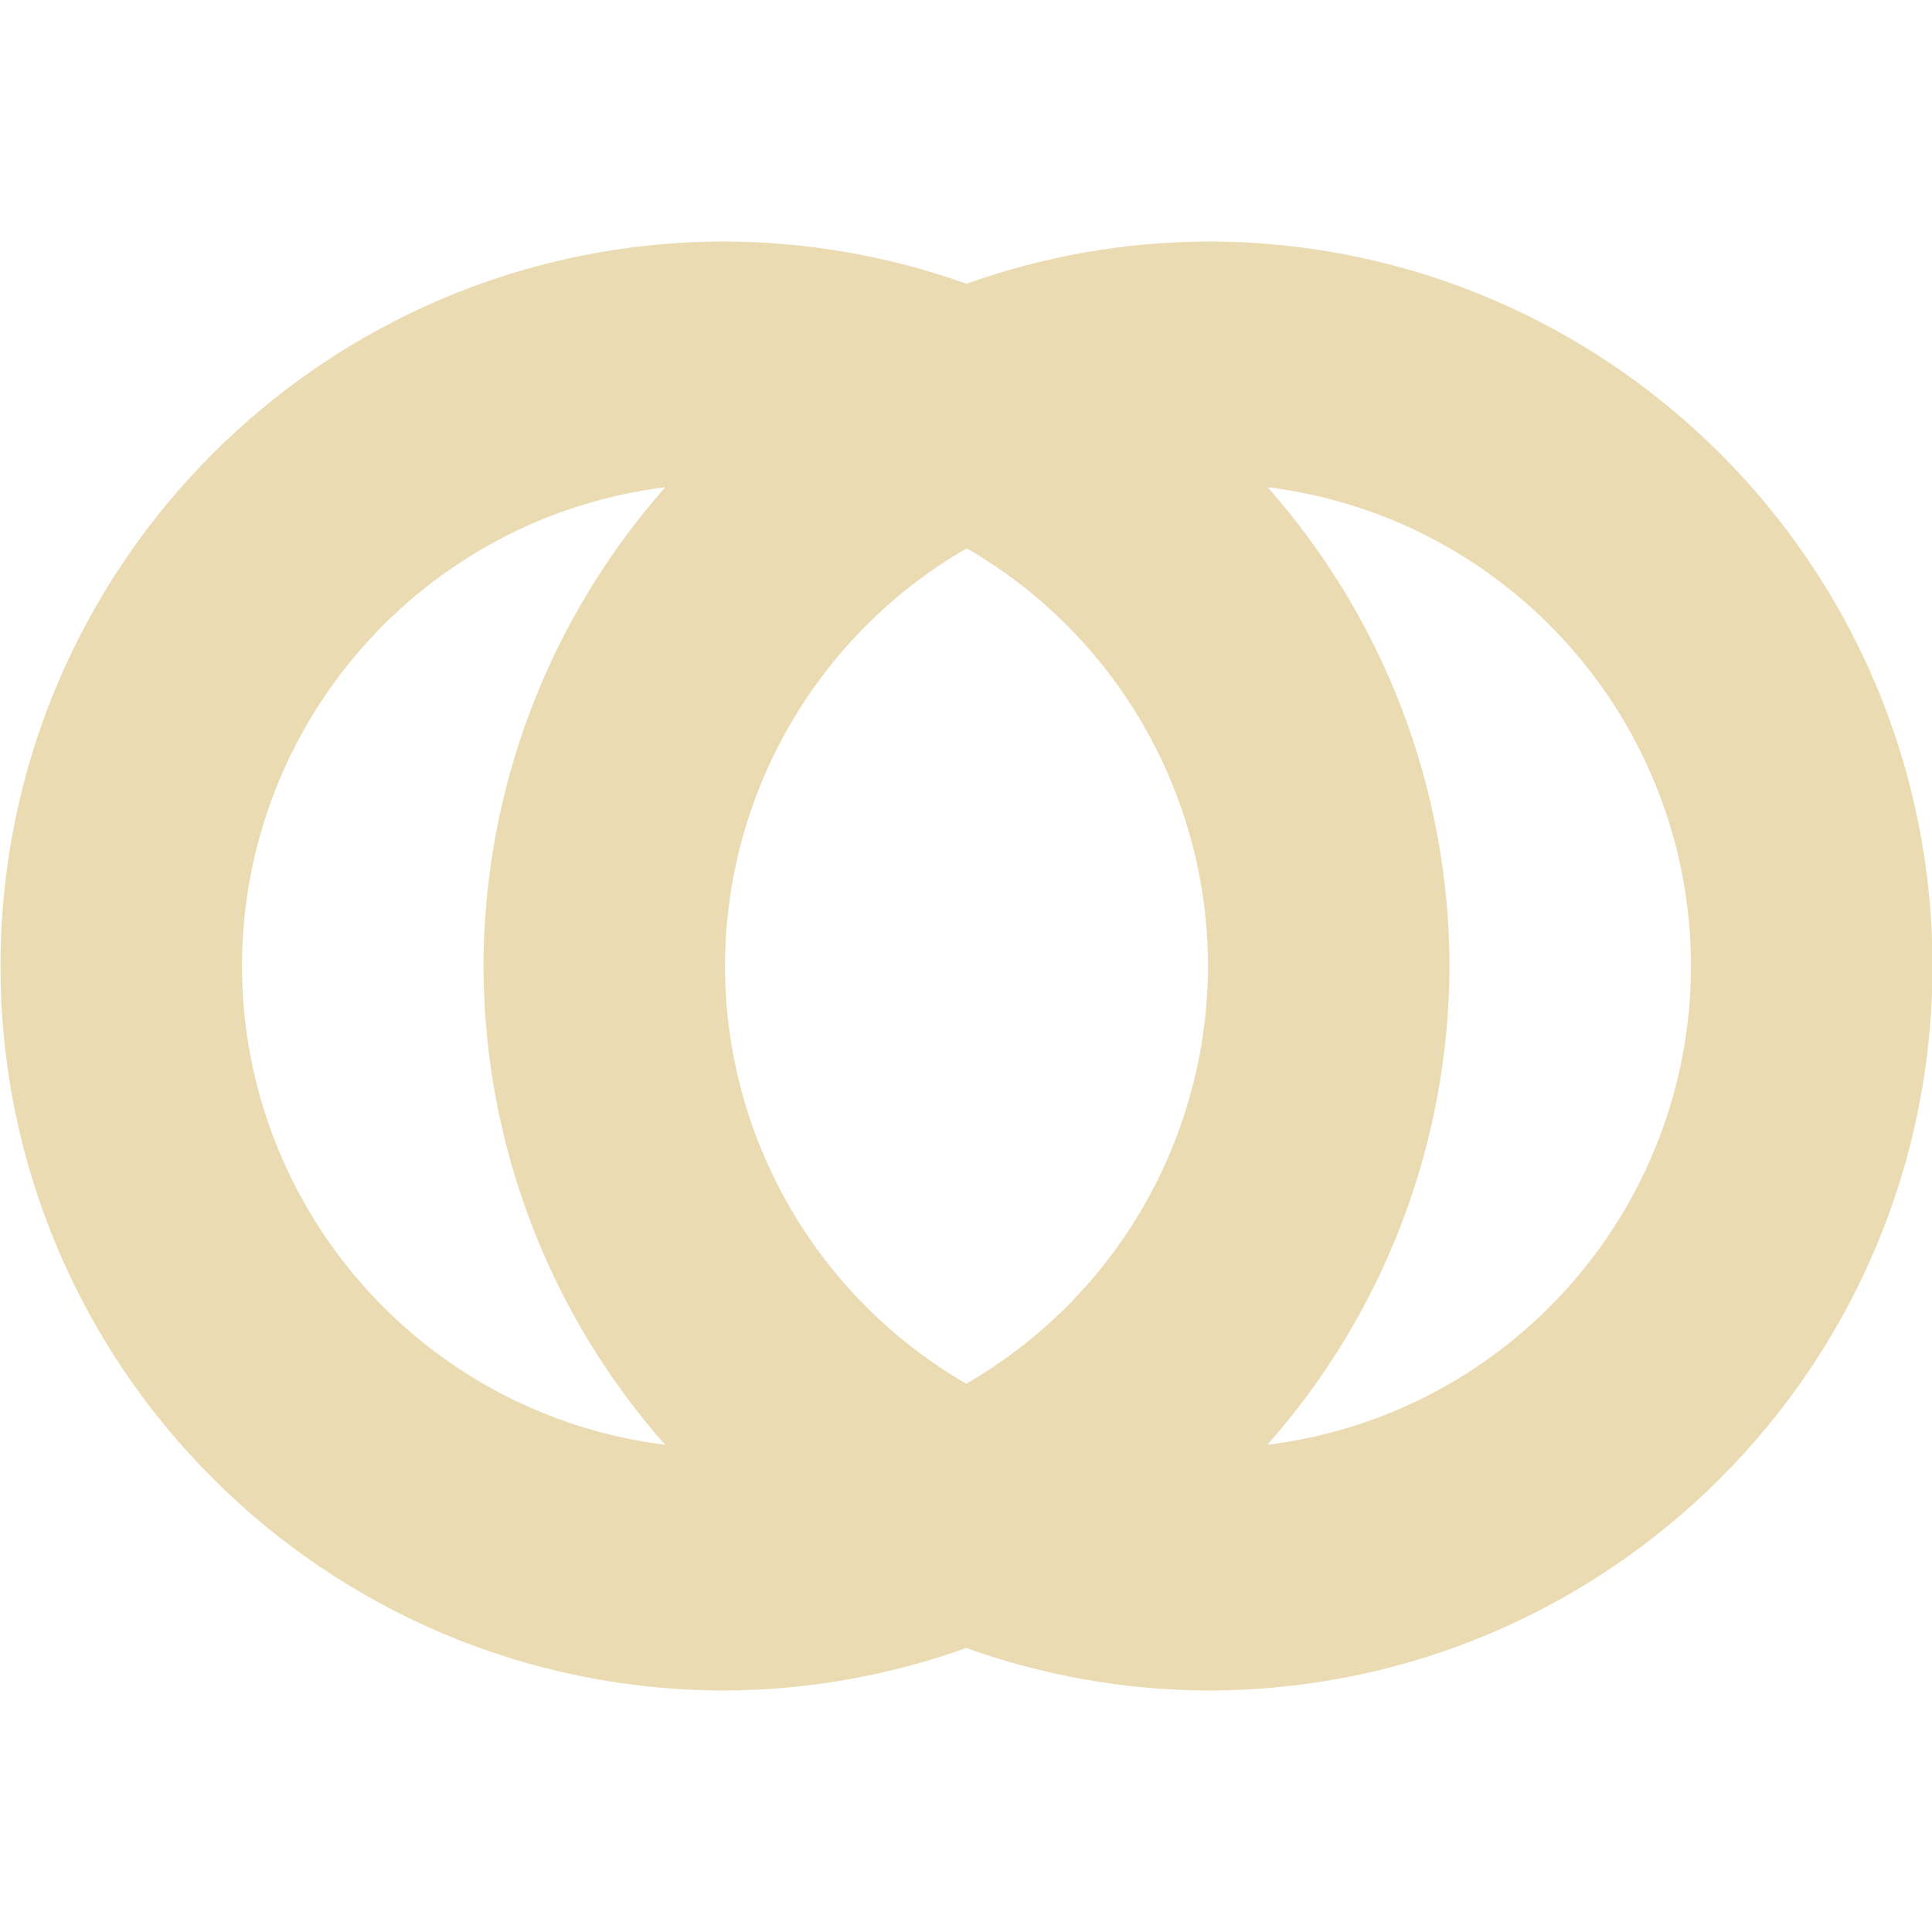
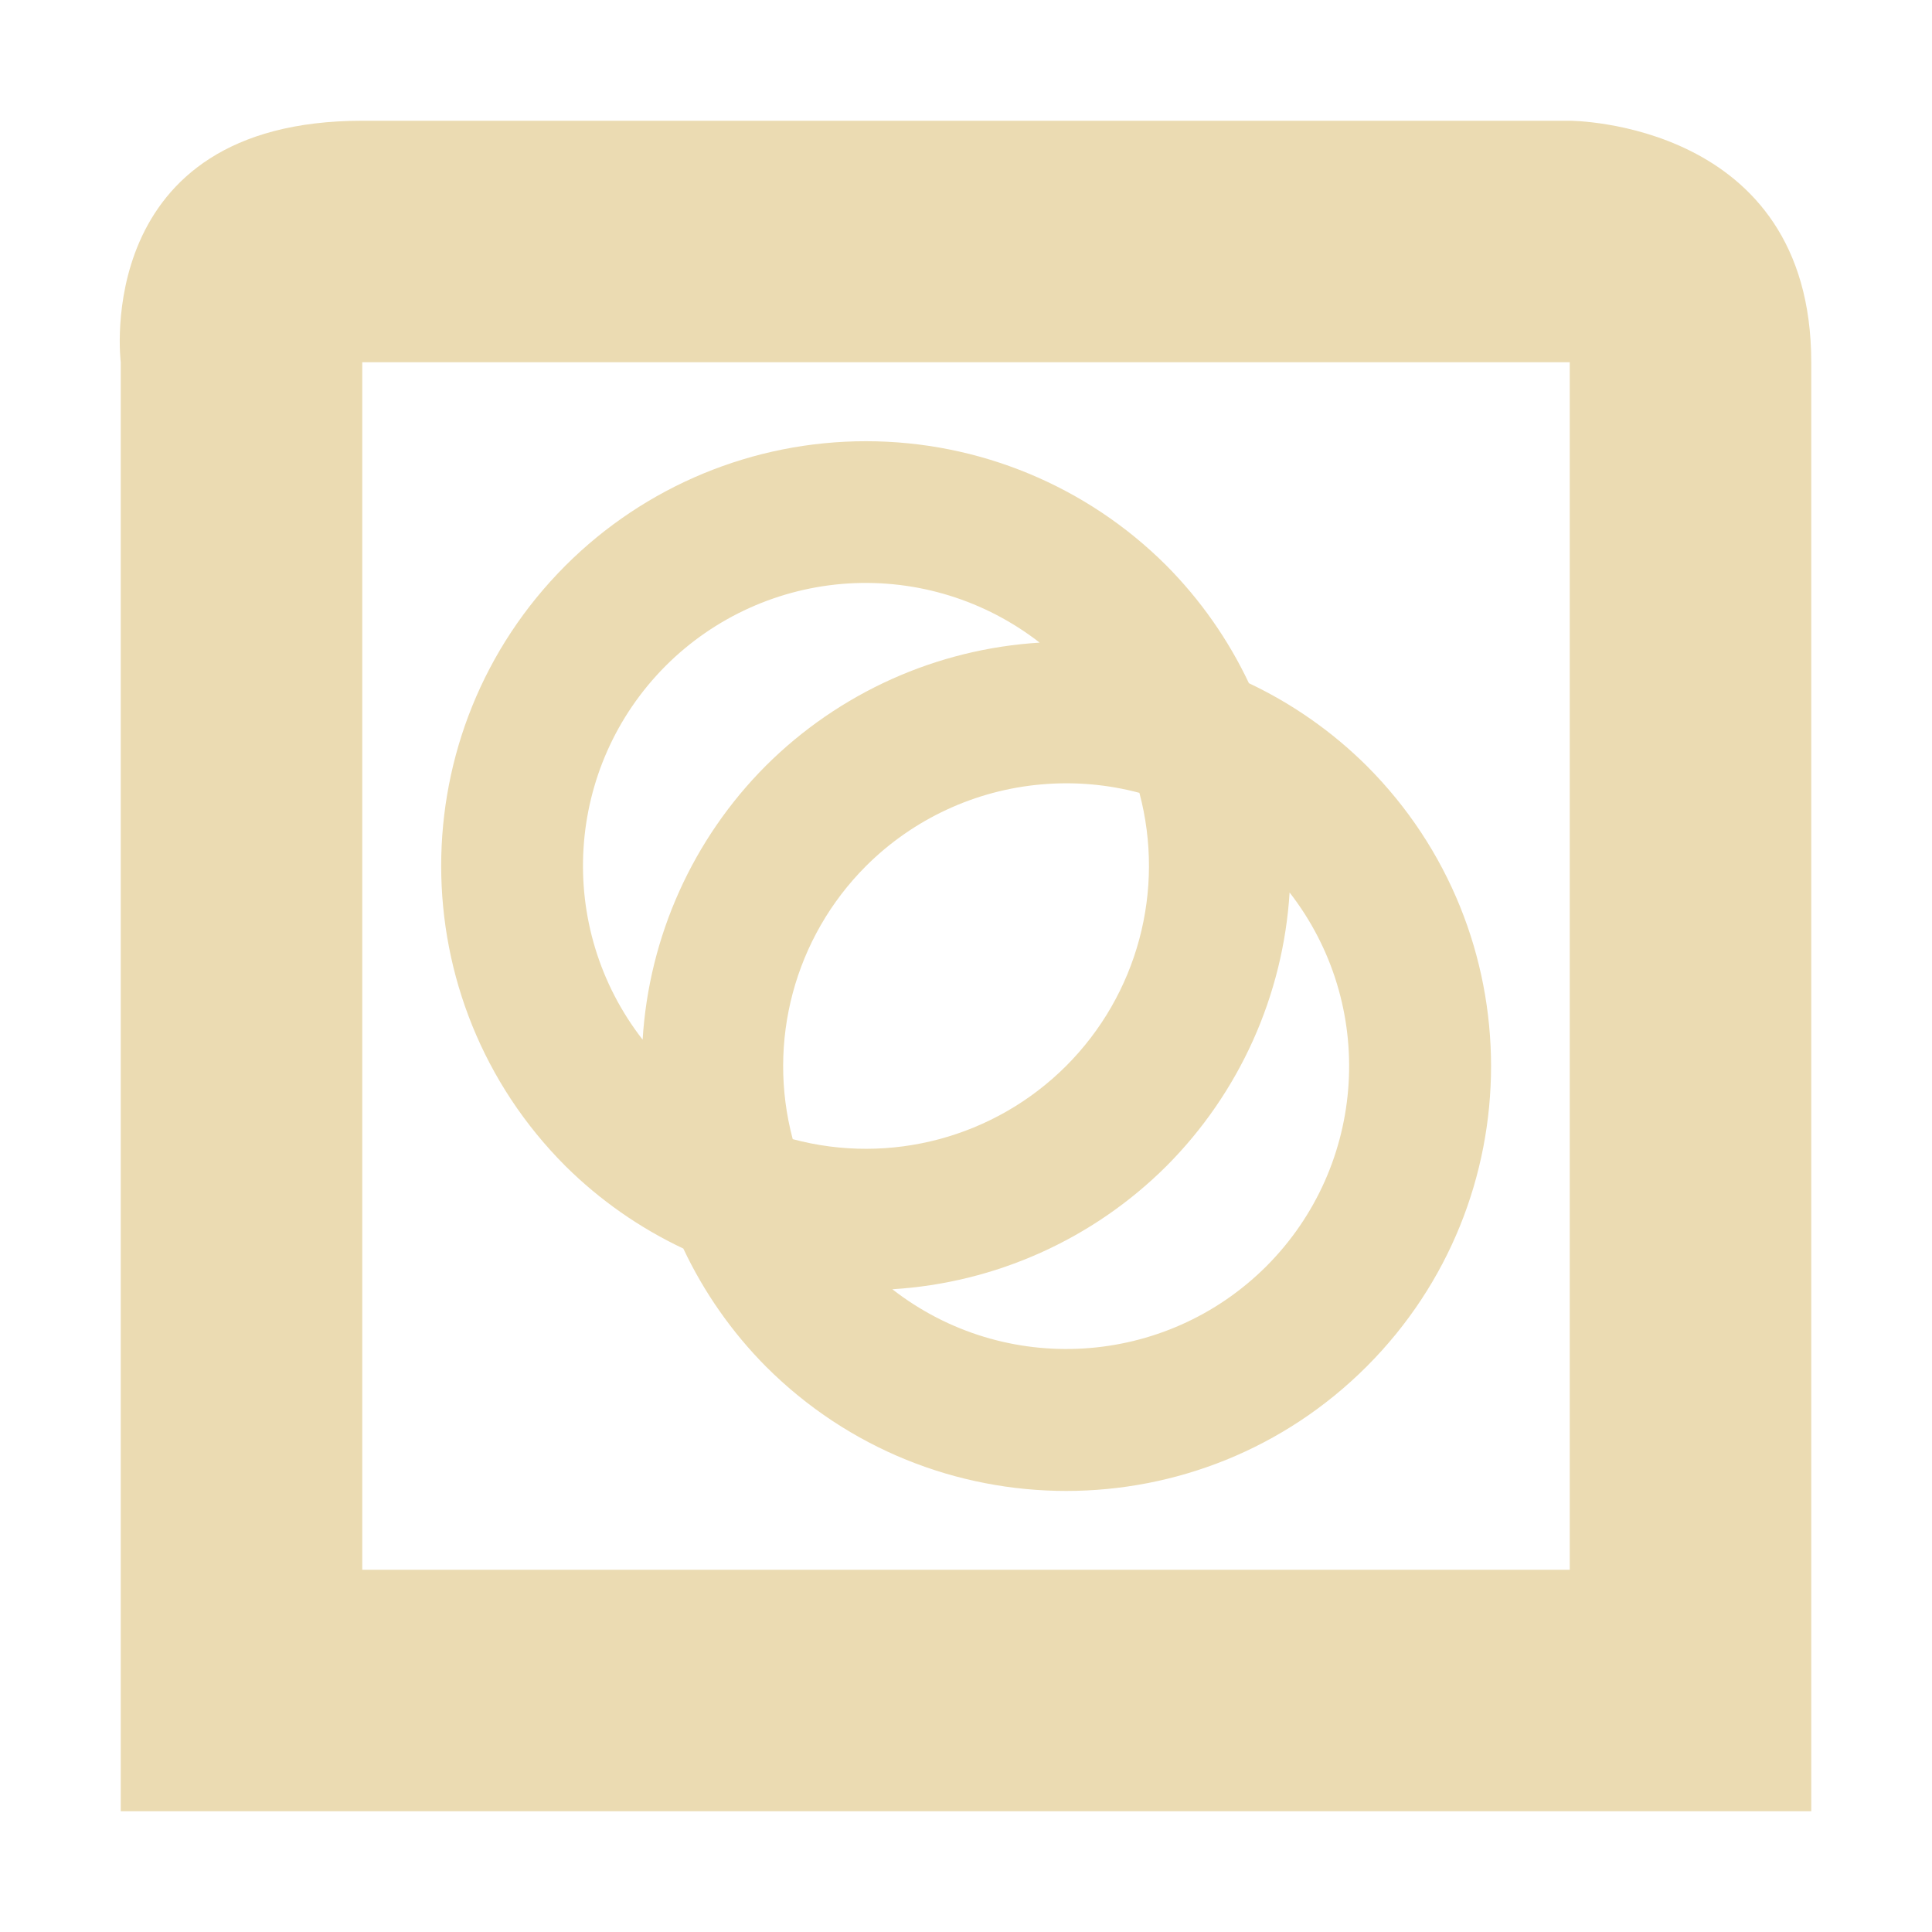
- <svg xmlns="http://www.w3.org/2000/svg" width="16" height="16" viewBox="0 0 16 16">
+ <svg xmlns="http://www.w3.org/2000/svg" width="16" height="16" version="1.1" viewBox="0 0 16 16">
  <defs>
-     <style id="current-color-scheme" type="text/css">
-    .ColorScheme-Text { color:#ebdbb2; } .ColorScheme-Highlight { color:#458588; }
-   </style>
+     <style type="text/css">.ColorScheme-Text { color:#ebdbb2; } .ColorScheme-Highlight { color:#458588; }</style>
  </defs>
-   <path style="fill:currentColor" class="ColorScheme-Text" d="M 6.004 2 A 6 6 0 0 0 0.004 8 A 6 6 0 0 0 6.004 14 A 6 6 0 0 0 8.002 13.648 A 6 6 0 0 0 10.004 14 A 6 6 0 0 0 16.004 8 A 6 6 0 0 0 10.004 2 A 6 6 0 0 0 8.004 2.35 A 6 6 0 0 0 6.004 2 z M 5.51 4.035 A 6 6 0 0 0 4.004 8 A 6 6 0 0 0 5.508 11.965 A 4 4 0 0 1 2.004 8 A 4 4 0 0 1 5.51 4.035 z M 10.498 4.035 A 4 4 0 0 1 14.004 8 A 4 4 0 0 1 10.496 11.965 A 6 6 0 0 0 12.004 8 A 6 6 0 0 0 10.498 4.035 z M 8.006 4.541 A 4 4 0 0 1 10.004 8 A 4 4 0 0 1 8.002 11.459 A 4 4 0 0 1 6.004 8 A 4 4 0 0 1 8.006 4.541 z" />
+   <path class="ColorScheme-Text" d="m3 1c-2.25 0-2 2-2 2v12h14v-12c0-2-2-2-2-2h-10zm0 2h10v10h-10v-10zm4.172 0.654a3.518 3.518 0 0 0-2.488 1.029 3.518 3.518 0 0 0 0 4.975 3.518 3.518 0 0 0 0.975 0.682 3.518 3.518 0 0 0 0.684 0.977 3.518 3.518 0 0 0 4.975 0 3.518 3.518 0 0 0 0-4.975 3.518 3.518 0 0 0-0.975-0.684 3.518 3.518 0 0 0-0.684-0.975 3.518 3.518 0 0 0-2.486-1.029zm-0.146 1.178a2.345 2.345 0 0 1 1.584 0.49 3.518 3.518 0 0 0-2.268 1.02 3.518 3.518 0 0 0-1.02 2.268 2.345 2.345 0 0 1 0.191-3.096 2.345 2.345 0 0 1 1.512-0.682zm1.6 1.664a2.345 2.345 0 0 1 0.81 0.07 2.345 2.345 0 0 1-0.607 2.262 2.345 2.345 0 0 1-2.264 0.606 2.345 2.345 0 0 1 0.607-2.262 2.345 2.345 0 0 1 1.453-0.676zm2.053 0.894a2.345 2.345 0 0 1-0.191 3.096 2.345 2.345 0 0 1-3.098 0.191 3.518 3.518 0 0 0 2.27-1.02 3.518 3.518 0 0 0 1.02-2.268z" fill="currentColor" />
</svg>
